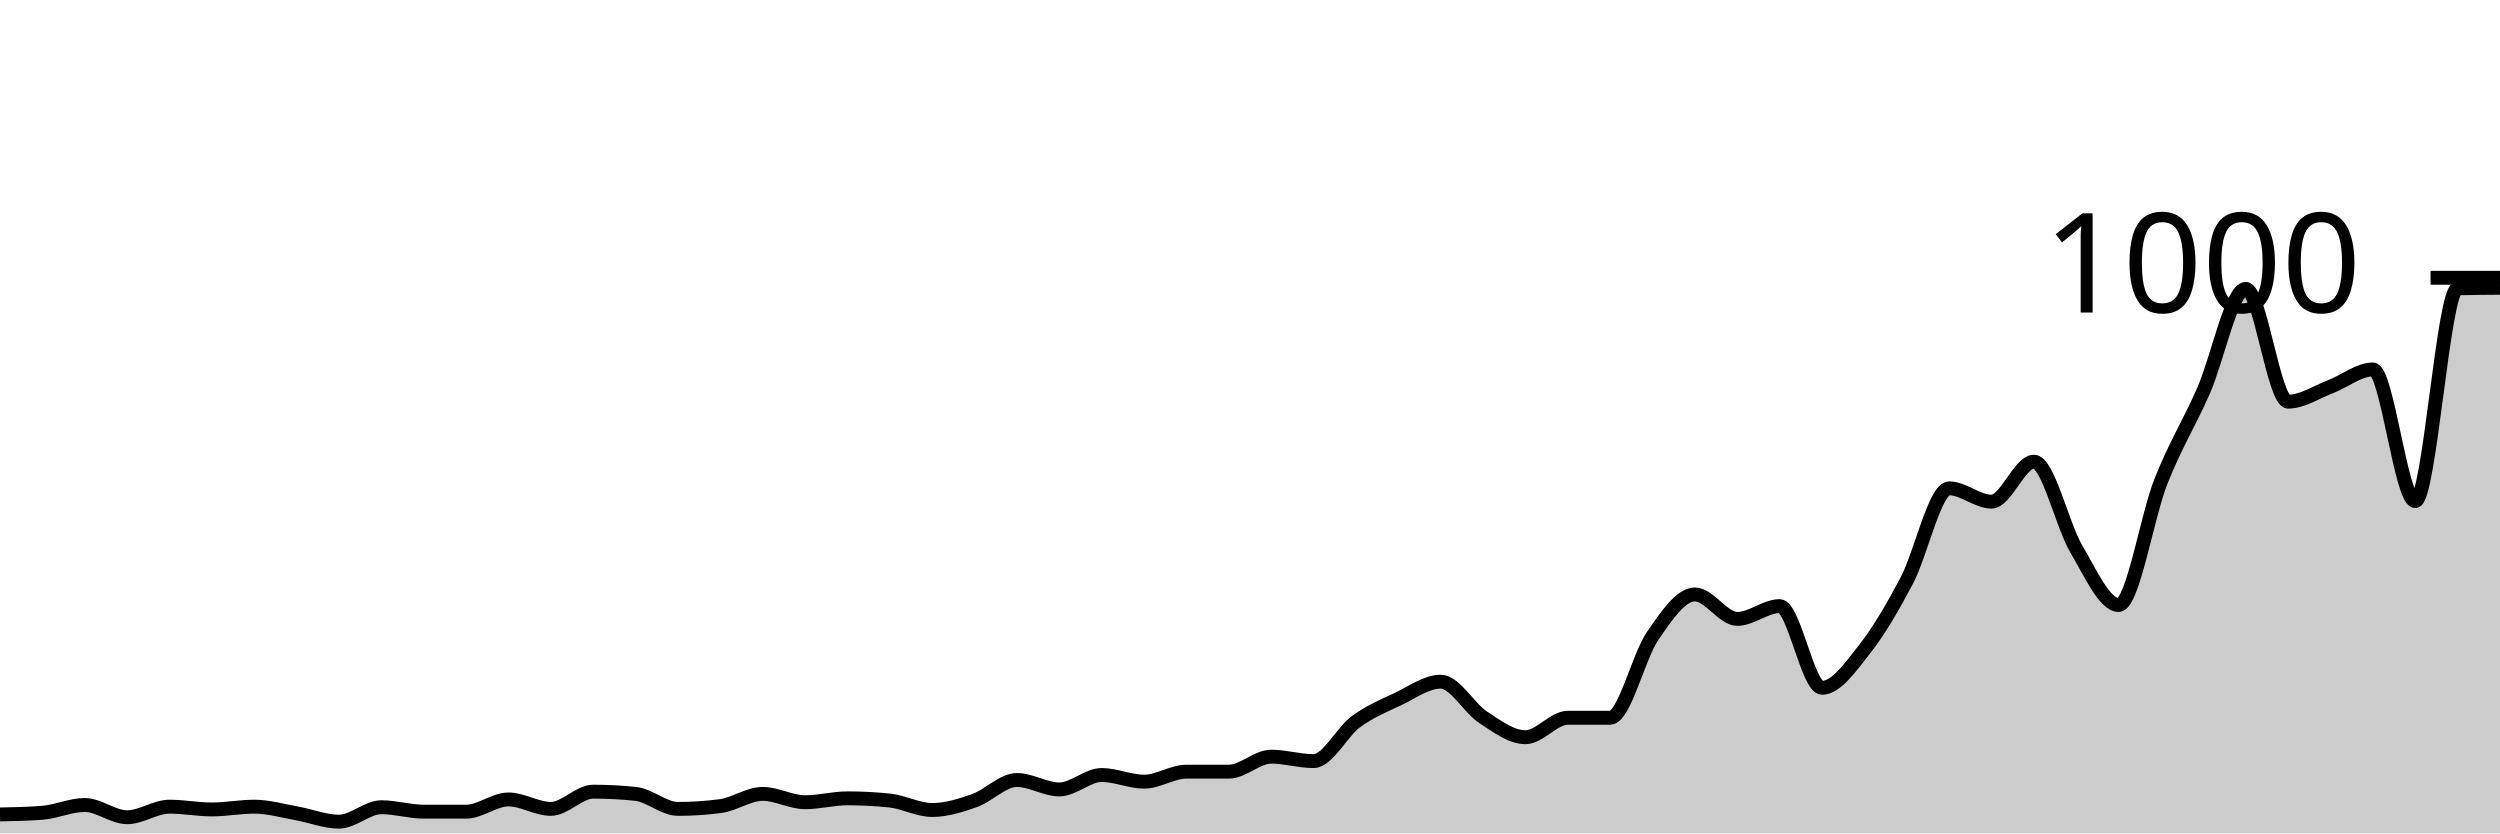
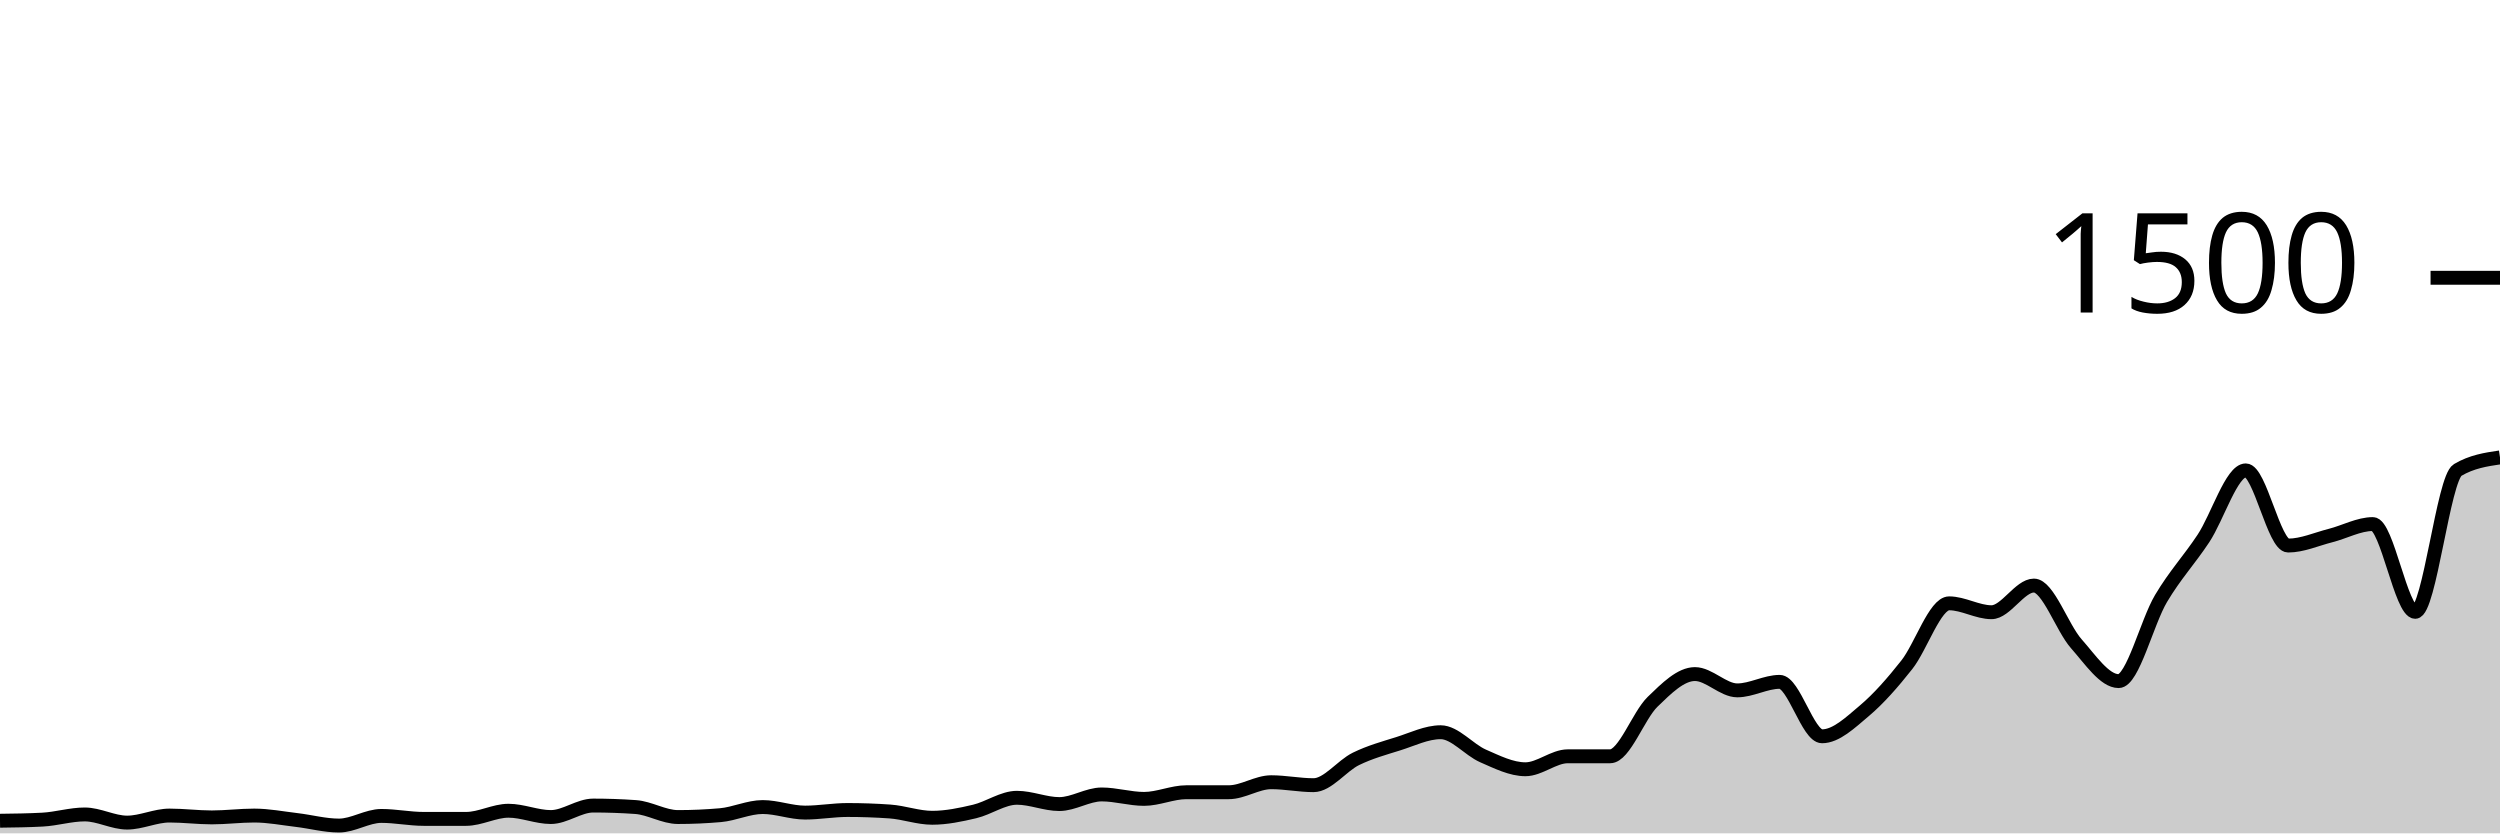
<svg xmlns="http://www.w3.org/2000/svg" viewBox="0 0 180 60">
  <g transform="translate(0,20)">
-     <path class="area" fill="rgba(0, 0, 0, 0.2)" d="M0,38.64C1.017,38.62,2.034,38.6,3.051,38.52C4.068,38.44,5.085,37.96,6.102,37.96C7.119,37.96,8.136,38.84,9.153,38.84C10.169,38.84,11.186,38.08,12.203,38.08C13.22,38.08,14.237,38.28,15.254,38.28C16.271,38.28,17.288,38.08,18.305,38.08C19.322,38.08,20.339,38.38,21.356,38.56C22.373,38.74,23.39,39.16,24.407,39.16C25.424,39.16,26.441,38.12,27.458,38.12C28.475,38.12,29.492,38.44,30.508,38.44C31.525,38.44,32.542,38.44,33.559,38.44C34.576,38.44,35.593,37.56,36.61,37.56C37.627,37.56,38.644,38.24,39.661,38.24C40.678,38.24,41.695,37,42.712,37C43.729,37,44.746,37.053,45.763,37.16C46.78,37.267,47.797,38.24,48.814,38.24C49.831,38.24,50.847,38.173,51.864,38.04C52.881,37.907,53.898,37.16,54.915,37.16C55.932,37.16,56.949,37.76,57.966,37.76C58.983,37.76,60,37.48,61.017,37.48C62.034,37.48,63.051,37.533,64.068,37.64C65.085,37.747,66.102,38.32,67.119,38.32C68.136,38.32,69.153,38,70.169,37.64C71.186,37.28,72.203,36.16,73.22,36.16C74.237,36.16,75.254,36.84,76.271,36.84C77.288,36.84,78.305,35.8,79.322,35.8C80.339,35.8,81.356,36.28,82.373,36.28C83.39,36.28,84.407,35.56,85.424,35.56C86.441,35.56,87.458,35.56,88.475,35.56C89.492,35.56,90.508,34.48,91.525,34.48C92.542,34.48,93.559,34.8,94.576,34.8C95.593,34.8,96.61,32.707,97.627,31.96C98.644,31.213,99.661,30.8,100.678,30.32C101.695,29.84,102.712,29.08,103.729,29.08C104.746,29.08,105.763,30.973,106.78,31.64C107.797,32.307,108.814,33.08,109.831,33.08C110.847,33.08,111.864,31.68,112.881,31.68C113.898,31.68,114.915,31.68,115.932,31.68C116.949,31.68,117.966,27.28,118.983,25.8C120,24.32,121.017,22.8,122.034,22.8C123.051,22.8,124.068,24.56,125.085,24.56C126.102,24.56,127.119,23.64,128.136,23.64C129.153,23.64,130.169,29.52,131.186,29.52C132.203,29.52,133.22,28.047,134.237,26.76C135.254,25.473,136.271,23.733,137.288,21.8C138.305,19.867,139.322,15.16,140.339,15.16C141.356,15.16,142.373,16.12,143.39,16.12C144.407,16.12,145.424,13.24,146.441,13.24C147.458,13.24,148.475,17.8,149.492,19.52C150.508,21.24,151.525,23.56,152.542,23.56C153.559,23.56,154.576,17.207,155.593,14.64C156.61,12.073,157.627,10.467,158.644,8.16C159.661,5.853,160.678,0.8,161.695,0.8C162.712,0.8,163.729,8.92,164.746,8.92C165.763,8.92,166.78,8.227,167.797,7.84C168.814,7.453,169.831,6.6,170.847,6.6C171.864,6.6,172.881,16.08,173.898,16.08C174.915,16.08,175.932,0.787,176.949,0.76C177.966,0.733,178.983,0.727,180,0.72L180,40C178.983,40,177.966,40,176.949,40C175.932,40,174.915,40,173.898,40C172.881,40,171.864,40,170.847,40C169.831,40,168.814,40,167.797,40C166.78,40,165.763,40,164.746,40C163.729,40,162.712,40,161.695,40C160.678,40,159.661,40,158.644,40C157.627,40,156.61,40,155.593,40C154.576,40,153.559,40,152.542,40C151.525,40,150.508,40,149.492,40C148.475,40,147.458,40,146.441,40C145.424,40,144.407,40,143.39,40C142.373,40,141.356,40,140.339,40C139.322,40,138.305,40,137.288,40C136.271,40,135.254,40,134.237,40C133.22,40,132.203,40,131.186,40C130.169,40,129.153,40,128.136,40C127.119,40,126.102,40,125.085,40C124.068,40,123.051,40,122.034,40C121.017,40,120,40,118.983,40C117.966,40,116.949,40,115.932,40C114.915,40,113.898,40,112.881,40C111.864,40,110.847,40,109.831,40C108.814,40,107.797,40,106.78,40C105.763,40,104.746,40,103.729,40C102.712,40,101.695,40,100.678,40C99.661,40,98.644,40,97.627,40C96.61,40,95.593,40,94.576,40C93.559,40,92.542,40,91.525,40C90.508,40,89.492,40,88.475,40C87.458,40,86.441,40,85.424,40C84.407,40,83.39,40,82.373,40C81.356,40,80.339,40,79.322,40C78.305,40,77.288,40,76.271,40C75.254,40,74.237,40,73.22,40C72.203,40,71.186,40,70.169,40C69.153,40,68.136,40,67.119,40C66.102,40,65.085,40,64.068,40C63.051,40,62.034,40,61.017,40C60,40,58.983,40,57.966,40C56.949,40,55.932,40,54.915,40C53.898,40,52.881,40,51.864,40C50.847,40,49.831,40,48.814,40C47.797,40,46.78,40,45.763,40C44.746,40,43.729,40,42.712,40C41.695,40,40.678,40,39.661,40C38.644,40,37.627,40,36.61,40C35.593,40,34.576,40,33.559,40C32.542,40,31.525,40,30.508,40C29.492,40,28.475,40,27.458,40C26.441,40,25.424,40,24.407,40C23.39,40,22.373,40,21.356,40C20.339,40,19.322,40,18.305,40C17.288,40,16.271,40,15.254,40C14.237,40,13.22,40,12.203,40C11.186,40,10.169,40,9.153,40C8.136,40,7.119,40,6.102,40C5.085,40,4.068,40,3.051,40C2.034,40,1.017,40,0,40Z" />
-     <path class="line" stroke="black" fill="none" d="M0,38.64C1.017,38.62,2.034,38.6,3.051,38.52C4.068,38.44,5.085,37.96,6.102,37.96C7.119,37.96,8.136,38.84,9.153,38.84C10.169,38.84,11.186,38.08,12.203,38.08C13.22,38.08,14.237,38.28,15.254,38.28C16.271,38.28,17.288,38.08,18.305,38.08C19.322,38.08,20.339,38.38,21.356,38.56C22.373,38.74,23.39,39.16,24.407,39.16C25.424,39.16,26.441,38.12,27.458,38.12C28.475,38.12,29.492,38.44,30.508,38.44C31.525,38.44,32.542,38.44,33.559,38.44C34.576,38.44,35.593,37.56,36.61,37.56C37.627,37.56,38.644,38.24,39.661,38.24C40.678,38.24,41.695,37,42.712,37C43.729,37,44.746,37.053,45.763,37.16C46.78,37.267,47.797,38.24,48.814,38.24C49.831,38.24,50.847,38.173,51.864,38.04C52.881,37.907,53.898,37.16,54.915,37.16C55.932,37.16,56.949,37.76,57.966,37.76C58.983,37.76,60,37.48,61.017,37.48C62.034,37.48,63.051,37.533,64.068,37.64C65.085,37.747,66.102,38.32,67.119,38.32C68.136,38.32,69.153,38,70.169,37.64C71.186,37.28,72.203,36.16,73.22,36.16C74.237,36.16,75.254,36.84,76.271,36.84C77.288,36.84,78.305,35.8,79.322,35.8C80.339,35.8,81.356,36.28,82.373,36.28C83.39,36.28,84.407,35.56,85.424,35.56C86.441,35.56,87.458,35.56,88.475,35.56C89.492,35.56,90.508,34.48,91.525,34.48C92.542,34.48,93.559,34.8,94.576,34.8C95.593,34.8,96.61,32.707,97.627,31.96C98.644,31.213,99.661,30.8,100.678,30.32C101.695,29.84,102.712,29.08,103.729,29.08C104.746,29.08,105.763,30.973,106.78,31.64C107.797,32.307,108.814,33.08,109.831,33.08C110.847,33.08,111.864,31.68,112.881,31.68C113.898,31.68,114.915,31.68,115.932,31.68C116.949,31.68,117.966,27.28,118.983,25.8C120,24.32,121.017,22.8,122.034,22.8C123.051,22.8,124.068,24.56,125.085,24.56C126.102,24.56,127.119,23.64,128.136,23.64C129.153,23.64,130.169,29.52,131.186,29.52C132.203,29.52,133.22,28.047,134.237,26.76C135.254,25.473,136.271,23.733,137.288,21.8C138.305,19.867,139.322,15.16,140.339,15.16C141.356,15.16,142.373,16.12,143.39,16.12C144.407,16.12,145.424,13.24,146.441,13.24C147.458,13.24,148.475,17.8,149.492,19.52C150.508,21.24,151.525,23.56,152.542,23.56C153.559,23.56,154.576,17.207,155.593,14.64C156.61,12.073,157.627,10.467,158.644,8.16C159.661,5.853,160.678,0.8,161.695,0.8C162.712,0.8,163.729,8.92,164.746,8.92C165.763,8.92,166.78,8.227,167.797,7.84C168.814,7.453,169.831,6.6,170.847,6.6C171.864,6.6,172.881,16.08,173.898,16.08C174.915,16.08,175.932,0.787,176.949,0.76C177.966,0.733,178.983,0.727,180,0.72" />
+     <path class="area" fill="rgba(0, 0, 0, 0.2)" d="M0,39.093C1.017,39.08,2.034,39.067,3.051,39.013C4.068,38.96,5.085,38.64,6.102,38.64C7.119,38.64,8.136,39.227,9.153,39.227C10.169,39.227,11.186,38.72,12.203,38.72C13.22,38.72,14.237,38.853,15.254,38.853C16.271,38.853,17.288,38.72,18.305,38.72C19.322,38.72,20.339,38.92,21.356,39.04C22.373,39.16,23.39,39.44,24.407,39.44C25.424,39.44,26.441,38.747,27.458,38.747C28.475,38.747,29.492,38.96,30.508,38.96C31.525,38.96,32.542,38.96,33.559,38.96C34.576,38.96,35.593,38.373,36.61,38.373C37.627,38.373,38.644,38.827,39.661,38.827C40.678,38.827,41.695,38,42.712,38C43.729,38,44.746,38.036,45.763,38.107C46.78,38.178,47.797,38.827,48.814,38.827C49.831,38.827,50.847,38.782,51.864,38.693C52.881,38.604,53.898,38.107,54.915,38.107C55.932,38.107,56.949,38.507,57.966,38.507C58.983,38.507,60,38.32,61.017,38.32C62.034,38.32,63.051,38.356,64.068,38.427C65.085,38.498,66.102,38.88,67.119,38.88C68.136,38.88,69.153,38.667,70.169,38.427C71.186,38.187,72.203,37.44,73.22,37.44C74.237,37.44,75.254,37.893,76.271,37.893C77.288,37.893,78.305,37.2,79.322,37.2C80.339,37.2,81.356,37.52,82.373,37.52C83.39,37.52,84.407,37.04,85.424,37.04C86.441,37.04,87.458,37.04,88.475,37.04C89.492,37.04,90.508,36.32,91.525,36.32C92.542,36.32,93.559,36.533,94.576,36.533C95.593,36.533,96.61,35.138,97.627,34.64C98.644,34.142,99.661,33.867,100.678,33.547C101.695,33.227,102.712,32.72,103.729,32.72C104.746,32.72,105.763,33.982,106.78,34.427C107.797,34.871,108.814,35.387,109.831,35.387C110.847,35.387,111.864,34.453,112.881,34.453C113.898,34.453,114.915,34.453,115.932,34.453C116.949,34.453,117.966,31.52,118.983,30.533C120,29.547,121.017,28.533,122.034,28.533C123.051,28.533,124.068,29.707,125.085,29.707C126.102,29.707,127.119,29.093,128.136,29.093C129.153,29.093,130.169,33.013,131.186,33.013C132.203,33.013,133.22,32.031,134.237,31.173C135.254,30.316,136.271,29.156,137.288,27.867C138.305,26.578,139.322,23.44,140.339,23.44C141.356,23.44,142.373,24.08,143.39,24.08C144.407,24.08,145.424,22.16,146.441,22.16C147.458,22.16,148.475,25.2,149.492,26.347C150.508,27.493,151.525,29.04,152.542,29.04C153.559,29.04,154.576,24.804,155.593,23.093C156.61,21.382,157.627,20.311,158.644,18.773C159.661,17.236,160.678,13.867,161.695,13.867C162.712,13.867,163.729,19.28,164.746,19.28C165.763,19.28,166.78,18.818,167.797,18.56C168.814,18.302,169.831,17.733,170.847,17.733C171.864,17.733,172.881,24.053,173.898,24.053C174.915,24.053,175.932,14.444,176.949,13.84C177.966,13.236,178.983,13.084,180,12.933L180,40C178.983,40,177.966,40,176.949,40C175.932,40,174.915,40,173.898,40C172.881,40,171.864,40,170.847,40C169.831,40,168.814,40,167.797,40C166.78,40,165.763,40,164.746,40C163.729,40,162.712,40,161.695,40C160.678,40,159.661,40,158.644,40C157.627,40,156.61,40,155.593,40C154.576,40,153.559,40,152.542,40C151.525,40,150.508,40,149.492,40C148.475,40,147.458,40,146.441,40C145.424,40,144.407,40,143.39,40C142.373,40,141.356,40,140.339,40C139.322,40,138.305,40,137.288,40C136.271,40,135.254,40,134.237,40C133.22,40,132.203,40,131.186,40C130.169,40,129.153,40,128.136,40C127.119,40,126.102,40,125.085,40C124.068,40,123.051,40,122.034,40C121.017,40,120,40,118.983,40C117.966,40,116.949,40,115.932,40C114.915,40,113.898,40,112.881,40C111.864,40,110.847,40,109.831,40C108.814,40,107.797,40,106.78,40C105.763,40,104.746,40,103.729,40C102.712,40,101.695,40,100.678,40C99.661,40,98.644,40,97.627,40C96.61,40,95.593,40,94.576,40C93.559,40,92.542,40,91.525,40C90.508,40,89.492,40,88.475,40C87.458,40,86.441,40,85.424,40C84.407,40,83.39,40,82.373,40C81.356,40,80.339,40,79.322,40C78.305,40,77.288,40,76.271,40C75.254,40,74.237,40,73.22,40C72.203,40,71.186,40,70.169,40C69.153,40,68.136,40,67.119,40C66.102,40,65.085,40,64.068,40C63.051,40,62.034,40,61.017,40C60,40,58.983,40,57.966,40C56.949,40,55.932,40,54.915,40C53.898,40,52.881,40,51.864,40C50.847,40,49.831,40,48.814,40C47.797,40,46.78,40,45.763,40C44.746,40,43.729,40,42.712,40C41.695,40,40.678,40,39.661,40C38.644,40,37.627,40,36.61,40C35.593,40,34.576,40,33.559,40C32.542,40,31.525,40,30.508,40C29.492,40,28.475,40,27.458,40C26.441,40,25.424,40,24.407,40C23.39,40,22.373,40,21.356,40C20.339,40,19.322,40,18.305,40C17.288,40,16.271,40,15.254,40C14.237,40,13.22,40,12.203,40C11.186,40,10.169,40,9.153,40C8.136,40,7.119,40,6.102,40C5.085,40,4.068,40,3.051,40C2.034,40,1.017,40,0,40Z" />
+     <path class="line" stroke="black" fill="none" d="M0,39.093C1.017,39.08,2.034,39.067,3.051,39.013C4.068,38.96,5.085,38.64,6.102,38.64C7.119,38.64,8.136,39.227,9.153,39.227C10.169,39.227,11.186,38.72,12.203,38.72C13.22,38.72,14.237,38.853,15.254,38.853C16.271,38.853,17.288,38.72,18.305,38.72C19.322,38.72,20.339,38.92,21.356,39.04C22.373,39.16,23.39,39.44,24.407,39.44C25.424,39.44,26.441,38.747,27.458,38.747C28.475,38.747,29.492,38.96,30.508,38.96C31.525,38.96,32.542,38.96,33.559,38.96C34.576,38.96,35.593,38.373,36.61,38.373C37.627,38.373,38.644,38.827,39.661,38.827C40.678,38.827,41.695,38,42.712,38C43.729,38,44.746,38.036,45.763,38.107C46.78,38.178,47.797,38.827,48.814,38.827C49.831,38.827,50.847,38.782,51.864,38.693C52.881,38.604,53.898,38.107,54.915,38.107C55.932,38.107,56.949,38.507,57.966,38.507C58.983,38.507,60,38.32,61.017,38.32C62.034,38.32,63.051,38.356,64.068,38.427C65.085,38.498,66.102,38.88,67.119,38.88C68.136,38.88,69.153,38.667,70.169,38.427C71.186,38.187,72.203,37.44,73.22,37.44C74.237,37.44,75.254,37.893,76.271,37.893C77.288,37.893,78.305,37.2,79.322,37.2C80.339,37.2,81.356,37.52,82.373,37.52C83.39,37.52,84.407,37.04,85.424,37.04C86.441,37.04,87.458,37.04,88.475,37.04C89.492,37.04,90.508,36.32,91.525,36.32C92.542,36.32,93.559,36.533,94.576,36.533C95.593,36.533,96.61,35.138,97.627,34.64C98.644,34.142,99.661,33.867,100.678,33.547C101.695,33.227,102.712,32.72,103.729,32.72C104.746,32.72,105.763,33.982,106.78,34.427C107.797,34.871,108.814,35.387,109.831,35.387C110.847,35.387,111.864,34.453,112.881,34.453C113.898,34.453,114.915,34.453,115.932,34.453C116.949,34.453,117.966,31.52,118.983,30.533C120,29.547,121.017,28.533,122.034,28.533C123.051,28.533,124.068,29.707,125.085,29.707C126.102,29.707,127.119,29.093,128.136,29.093C129.153,29.093,130.169,33.013,131.186,33.013C132.203,33.013,133.22,32.031,134.237,31.173C135.254,30.316,136.271,29.156,137.288,27.867C138.305,26.578,139.322,23.44,140.339,23.44C141.356,23.44,142.373,24.08,143.39,24.08C144.407,24.08,145.424,22.16,146.441,22.16C147.458,22.16,148.475,25.2,149.492,26.347C150.508,27.493,151.525,29.04,152.542,29.04C153.559,29.04,154.576,24.804,155.593,23.093C156.61,21.382,157.627,20.311,158.644,18.773C159.661,17.236,160.678,13.867,161.695,13.867C162.712,13.867,163.729,19.28,164.746,19.28C165.763,19.28,166.78,18.818,167.797,18.56C168.814,18.302,169.831,17.733,170.847,17.733C171.864,17.733,172.881,24.053,173.898,24.053C174.915,24.053,175.932,14.444,176.949,13.84C177.966,13.236,178.983,13.084,180,12.933" />
    <path class="axis-ceiling" stroke-width="1" stroke="black" fill="none" d="M175,0L180,0" />
-     <text class="axis-ceiling-label" font-family="sans-serif" text-anchor="end" font-size="10px" x="170" y="2.5">1000</text>
+     <text class="axis-ceiling-label" font-family="sans-serif" text-anchor="end" font-size="10px" x="170" y="2.5">1500</text>
  </g>
</svg>
